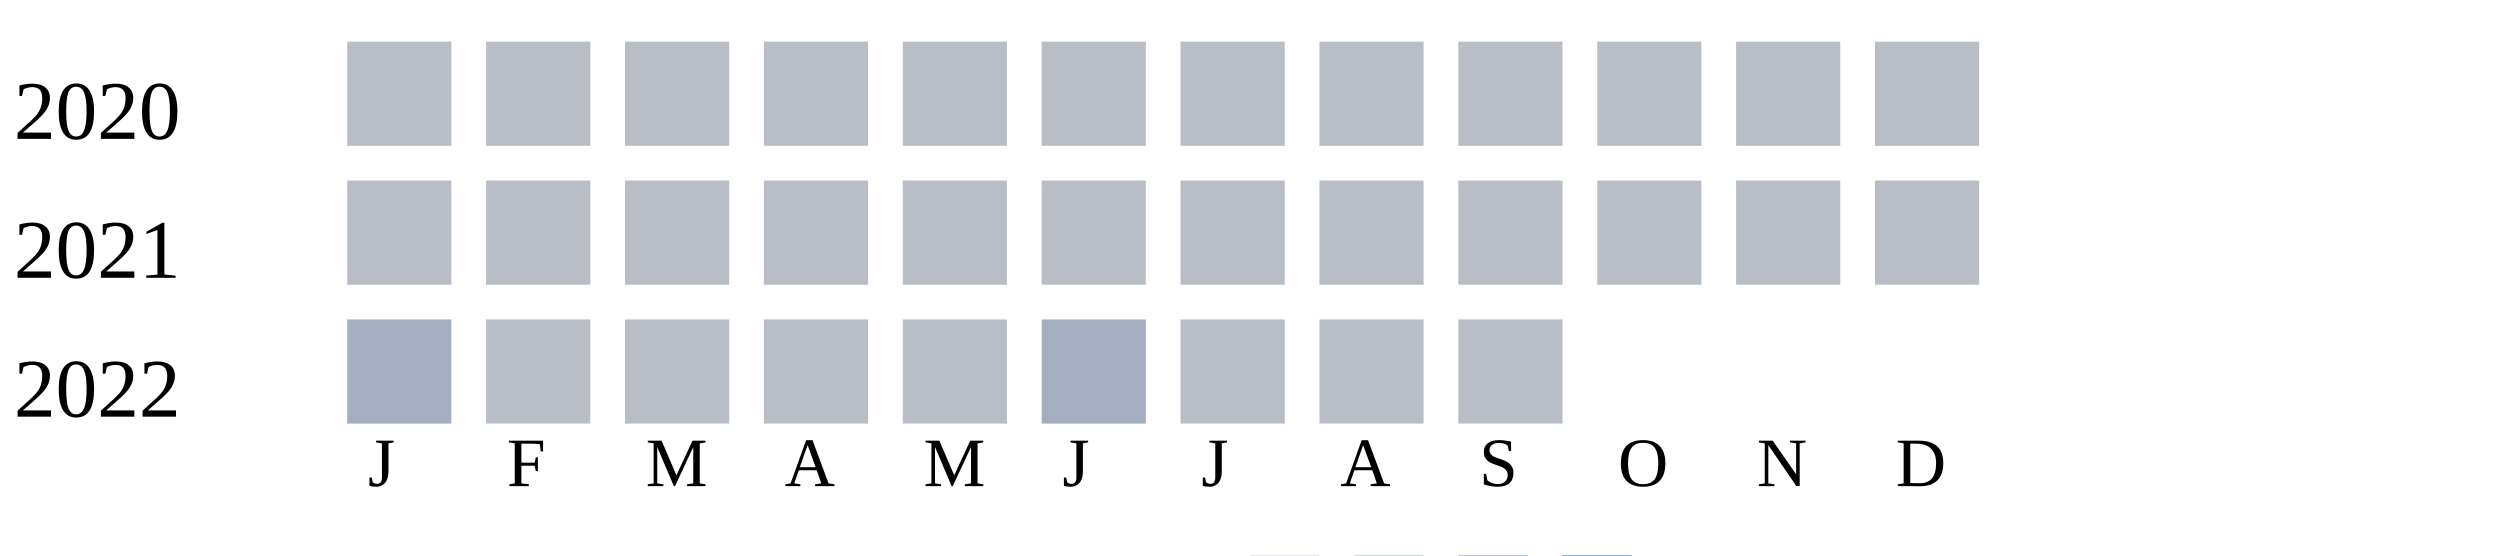
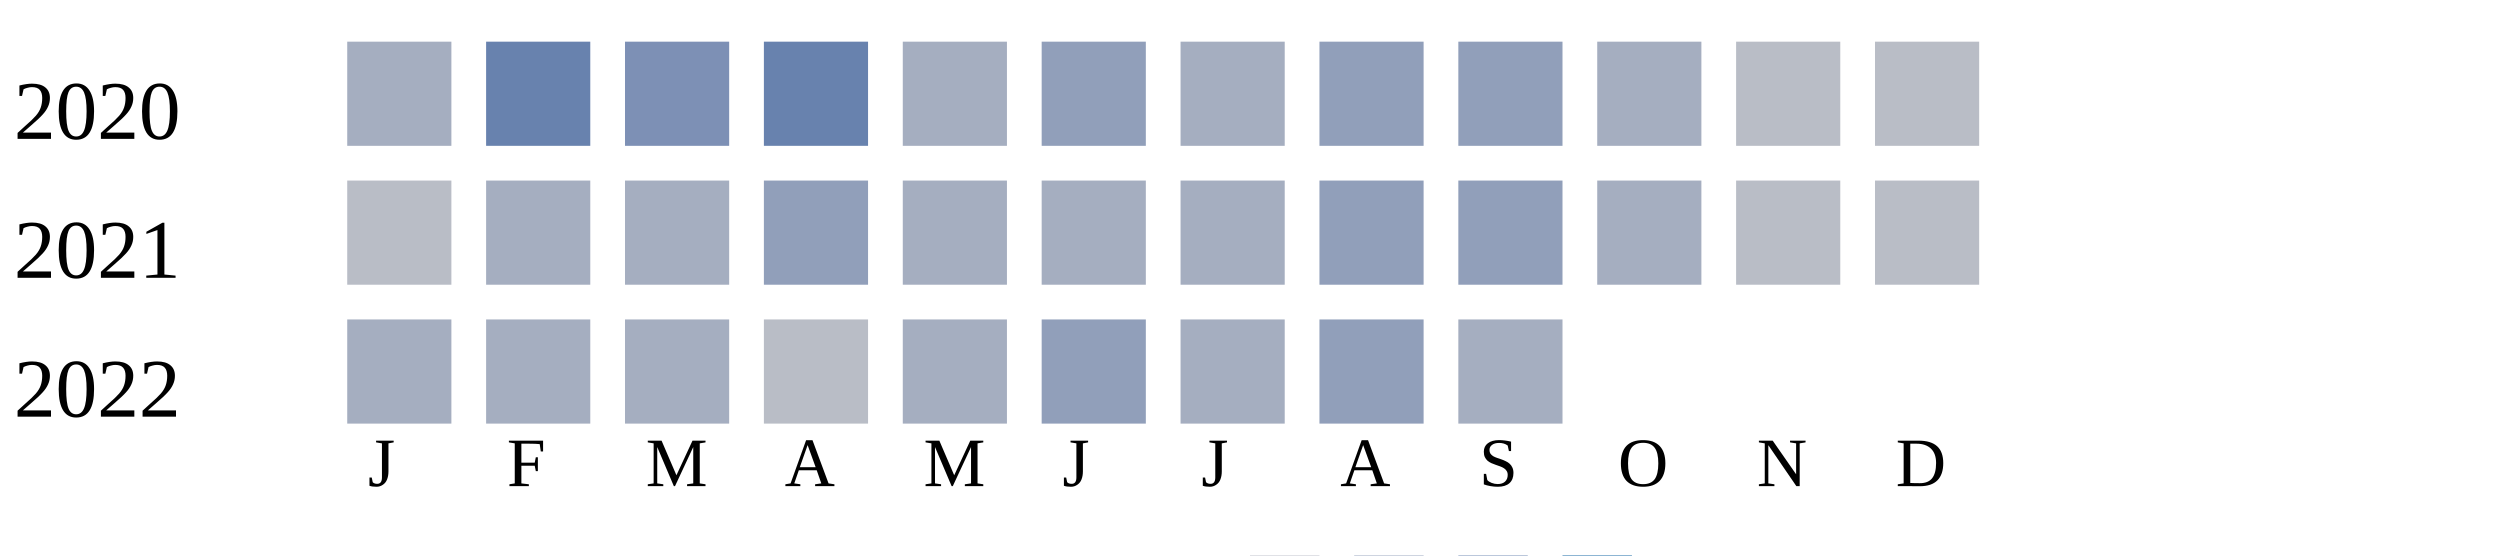
<svg xmlns="http://www.w3.org/2000/svg" width="360" height="80">
  <g transform="translate(0 0)">
    <text x="2" y="20">2020</text>
-     <rect x="50" y="6" width="15" height="15" fill="#b9bdc6" />
-     <rect x="70" y="6" width="15" height="15" fill="#b9bdc6" />
-     <rect x="90" y="6" width="15" height="15" fill="#b9bdc6" />
-     <rect x="110" y="6" width="15" height="15" fill="#b9bdc6" />
-     <rect x="130" y="6" width="15" height="15" fill="#b9bdc6" />
-     <rect x="150" y="6" width="15" height="15" fill="#b9bdc6" />
-     <rect x="170" y="6" width="15" height="15" fill="#b9bdc6" />
-     <rect x="190" y="6" width="15" height="15" fill="#b9bdc6" />
-     <rect x="210" y="6" width="15" height="15" fill="#b9bdc6" />
-     <rect x="230" y="6" width="15" height="15" fill="#b9bdc6" />
+     <rect x="50" y="6" width="15" height="15" fill="#a5aec0" />
+     <rect x="70" y="6" width="15" height="15" fill="#6882ae" />
+     <rect x="90" y="6" width="15" height="15" fill="#7d90b5" />
+     <rect x="110" y="6" width="15" height="15" fill="#6882ae" />
+     <rect x="130" y="6" width="15" height="15" fill="#a5aec0" />
+     <rect x="150" y="6" width="15" height="15" fill="#919fba" />
+     <rect x="170" y="6" width="15" height="15" fill="#a5aec0" />
+     <rect x="190" y="6" width="15" height="15" fill="#919fba" />
+     <rect x="210" y="6" width="15" height="15" fill="#919fba" />
+     <rect x="230" y="6" width="15" height="15" fill="#a5aec0" />
    <rect x="250" y="6" width="15" height="15" fill="#b9bdc6" />
    <rect x="270" y="6" width="15" height="15" fill="#b9bdc6" />
  </g>
  <g transform="translate(0 20)">
    <text x="2" y="20">2021</text>
    <rect x="50" y="6" width="15" height="15" fill="#b9bdc6" />
-     <rect x="70" y="6" width="15" height="15" fill="#b9bdc6" />
-     <rect x="90" y="6" width="15" height="15" fill="#b9bdc6" />
-     <rect x="110" y="6" width="15" height="15" fill="#b9bdc6" />
-     <rect x="130" y="6" width="15" height="15" fill="#b9bdc6" />
-     <rect x="150" y="6" width="15" height="15" fill="#b9bdc6" />
-     <rect x="170" y="6" width="15" height="15" fill="#b9bdc6" />
-     <rect x="190" y="6" width="15" height="15" fill="#b9bdc6" />
-     <rect x="210" y="6" width="15" height="15" fill="#b9bdc6" />
-     <rect x="230" y="6" width="15" height="15" fill="#b9bdc6" />
+     <rect x="70" y="6" width="15" height="15" fill="#a5aec0" />
+     <rect x="90" y="6" width="15" height="15" fill="#a5aec0" />
+     <rect x="110" y="6" width="15" height="15" fill="#919fba" />
+     <rect x="130" y="6" width="15" height="15" fill="#a5aec0" />
+     <rect x="150" y="6" width="15" height="15" fill="#a5aec0" />
+     <rect x="170" y="6" width="15" height="15" fill="#a5aec0" />
+     <rect x="190" y="6" width="15" height="15" fill="#919fba" />
+     <rect x="210" y="6" width="15" height="15" fill="#919fba" />
+     <rect x="230" y="6" width="15" height="15" fill="#a5aec0" />
    <rect x="250" y="6" width="15" height="15" fill="#b9bdc6" />
    <rect x="270" y="6" width="15" height="15" fill="#b9bdc6" />
  </g>
  <g transform="translate(0 40)">
    <text x="2" y="20">2022</text>
    <rect x="50" y="6" width="15" height="15" fill="#a5aec0" />
-     <rect x="70" y="6" width="15" height="15" fill="#b9bdc6" />
-     <rect x="90" y="6" width="15" height="15" fill="#b9bdc6" />
+     <rect x="70" y="6" width="15" height="15" fill="#a5aec0" />
+     <rect x="90" y="6" width="15" height="15" fill="#a5aec0" />
    <rect x="110" y="6" width="15" height="15" fill="#b9bdc6" />
-     <rect x="130" y="6" width="15" height="15" fill="#b9bdc6" />
-     <rect x="150" y="6" width="15" height="15" fill="#a5aec0" />
-     <rect x="170" y="6" width="15" height="15" fill="#b9bdc6" />
-     <rect x="190" y="6" width="15" height="15" fill="#b9bdc6" />
-     <rect x="210" y="6" width="15" height="15" fill="#b9bdc6" />
+     <rect x="130" y="6" width="15" height="15" fill="#a5aec0" />
+     <rect x="150" y="6" width="15" height="15" fill="#919fba" />
+     <rect x="170" y="6" width="15" height="15" fill="#a5aec0" />
+     <rect x="190" y="6" width="15" height="15" fill="#919fba" />
+     <rect x="210" y="6" width="15" height="15" fill="#a5aec0" />
  </g>
  <text style="font-size: 10px; text-align: center" x="53" y="70">J</text>
  <text style="font-size: 10px; text-align: center" x="73" y="70">F</text>
  <text style="font-size: 10px; text-align: center" x="93" y="70">M</text>
  <text style="font-size: 10px; text-align: center" x="113" y="70">A</text>
  <text style="font-size: 10px; text-align: center" x="133" y="70">M</text>
  <text style="font-size: 10px; text-align: center" x="153" y="70">J</text>
  <text style="font-size: 10px; text-align: center" x="173" y="70">J</text>
  <text style="font-size: 10px; text-align: center" x="193" y="70">A</text>
  <text style="font-size: 10px; text-align: center" x="213" y="70">S</text>
  <text style="font-size: 10px; text-align: center" x="233" y="70">O</text>
  <text style="font-size: 10px; text-align: center" x="253" y="70">N</text>
  <text style="font-size: 10px; text-align: center" x="273" y="70">D</text>
  <text style="font-size: 10px;" x="155" y="89">Less</text>
  <rect fill="#b9bdc6" width="10" height="10" x="180" y="80" />
  <rect fill="#919fba" width="10" height="10" x="195" y="80" />
  <rect fill="#6882ae" width="10" height="10" x="210" y="80" />
  <rect fill="#005a9c" width="10" height="10" x="225" y="80" />
  <text x="240" y="89" style="font-size: 10px;">More</text>
</svg>
